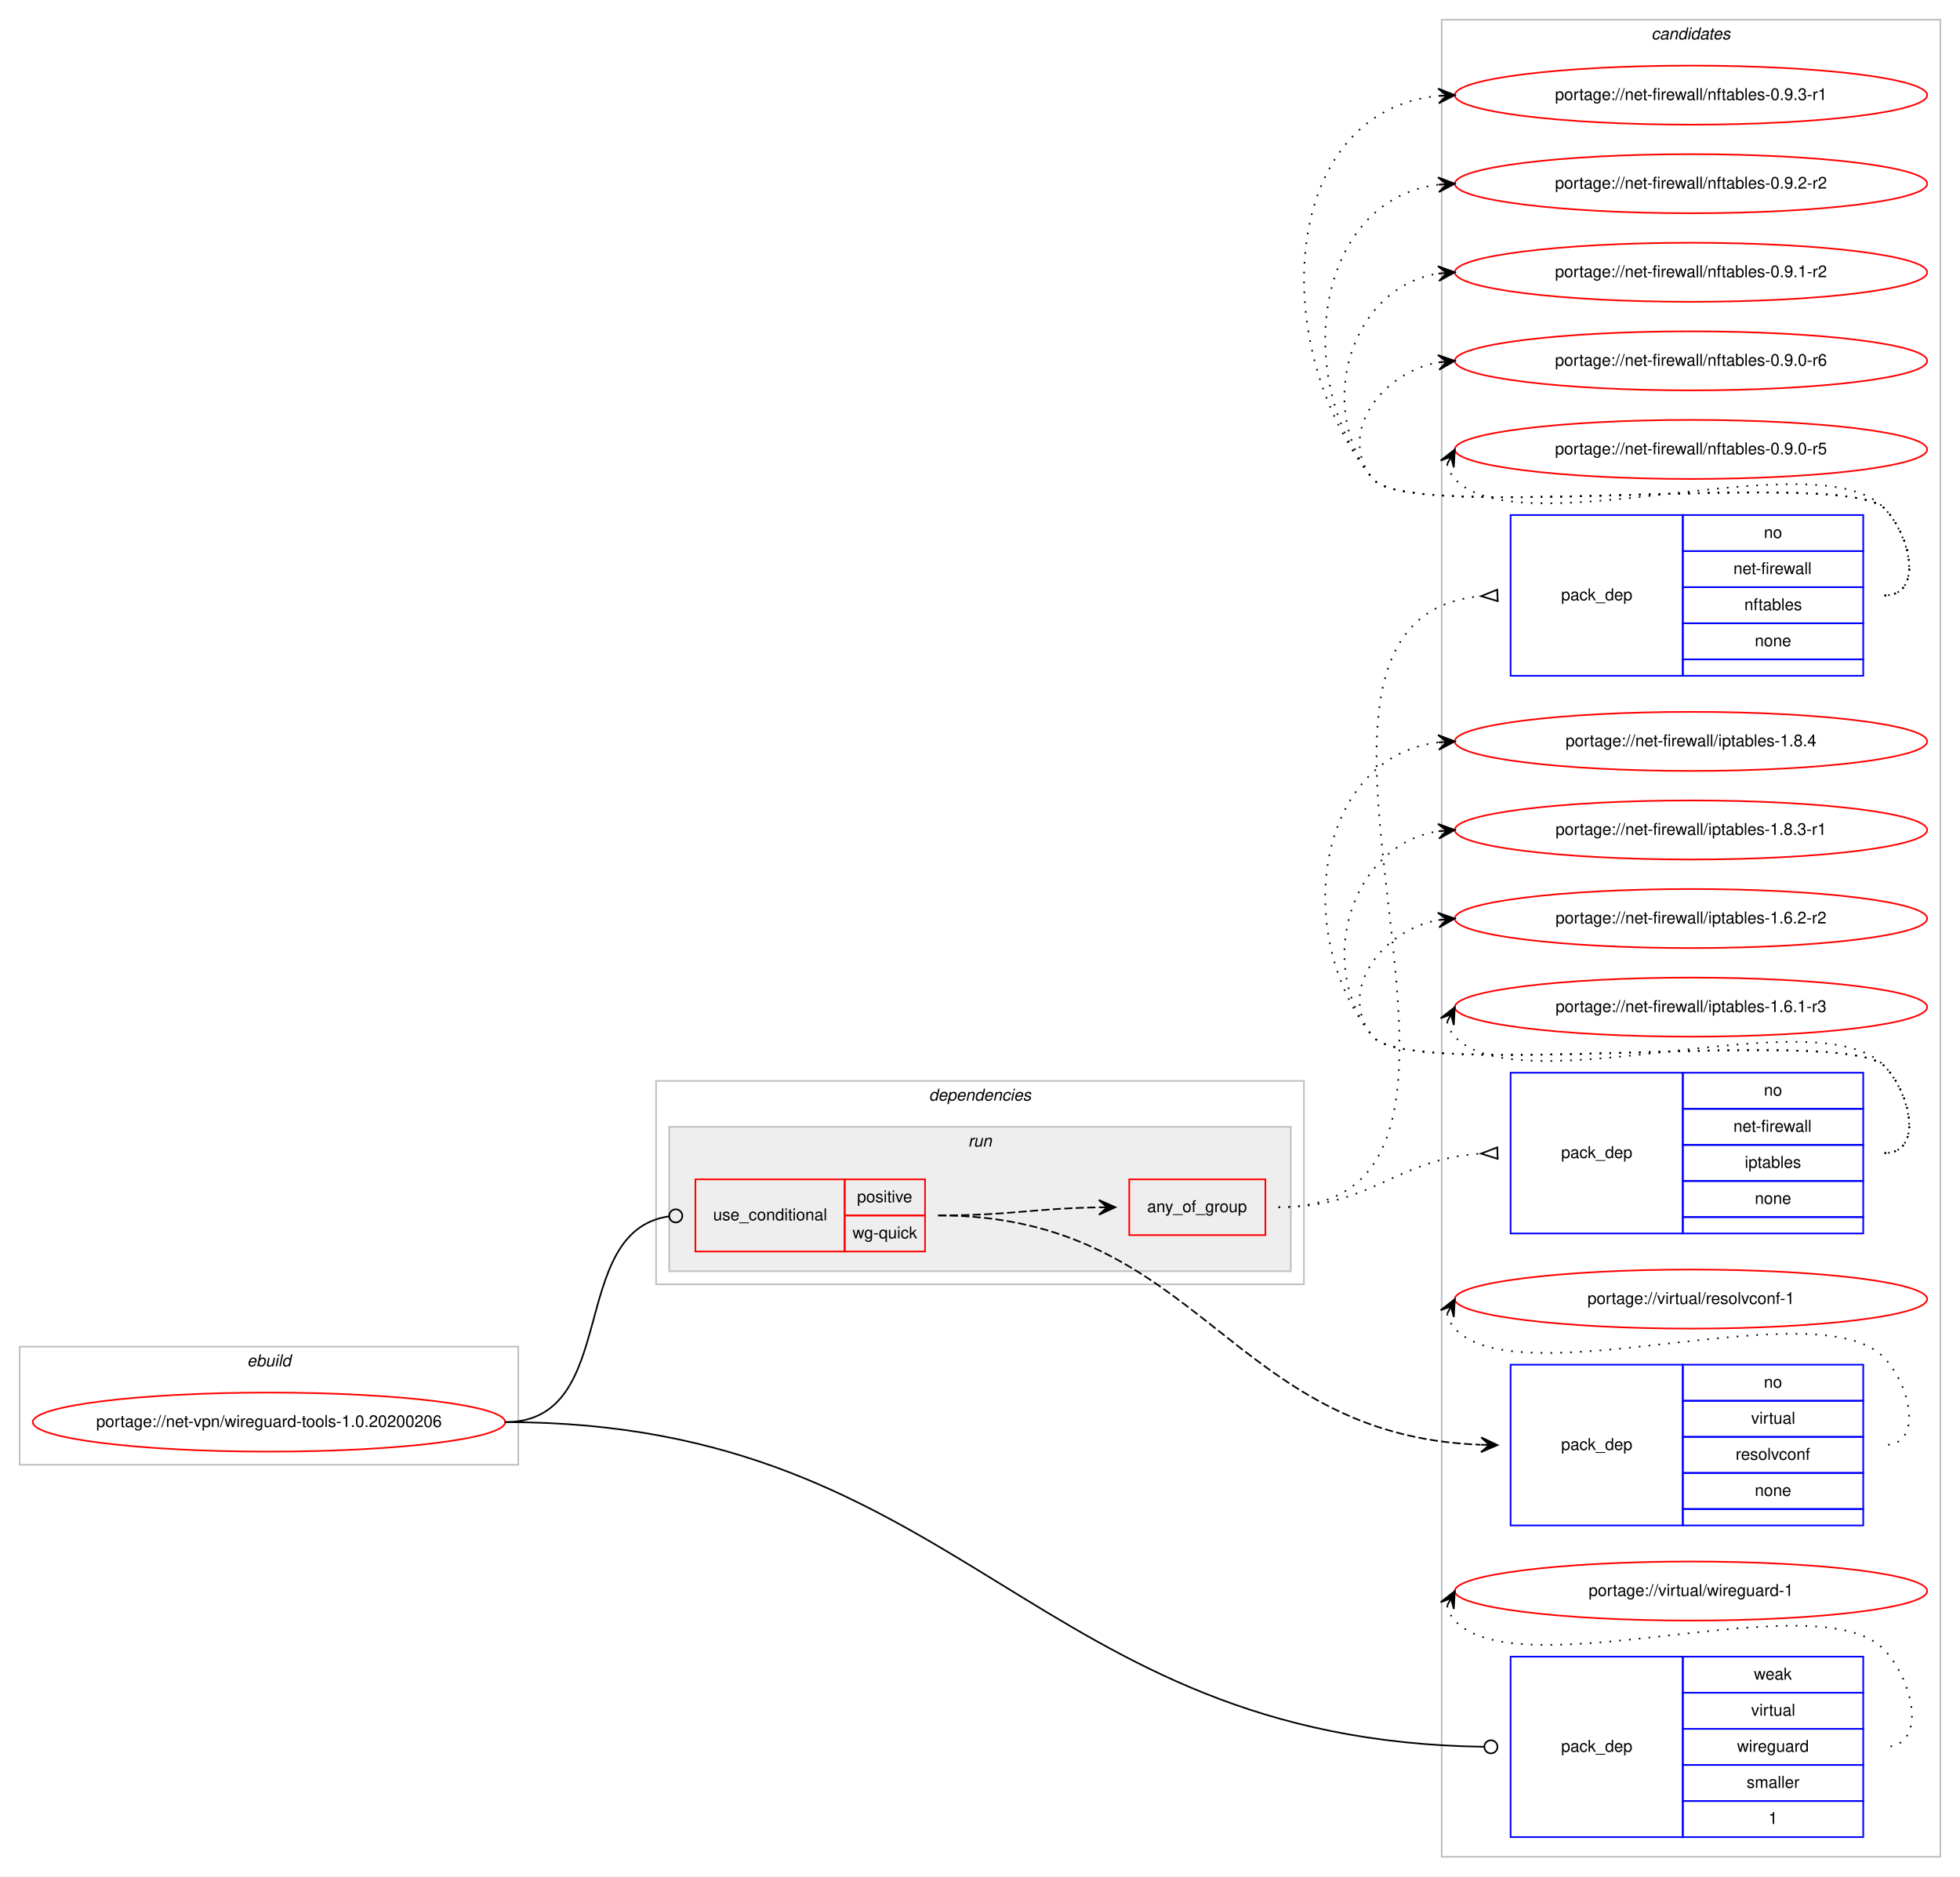
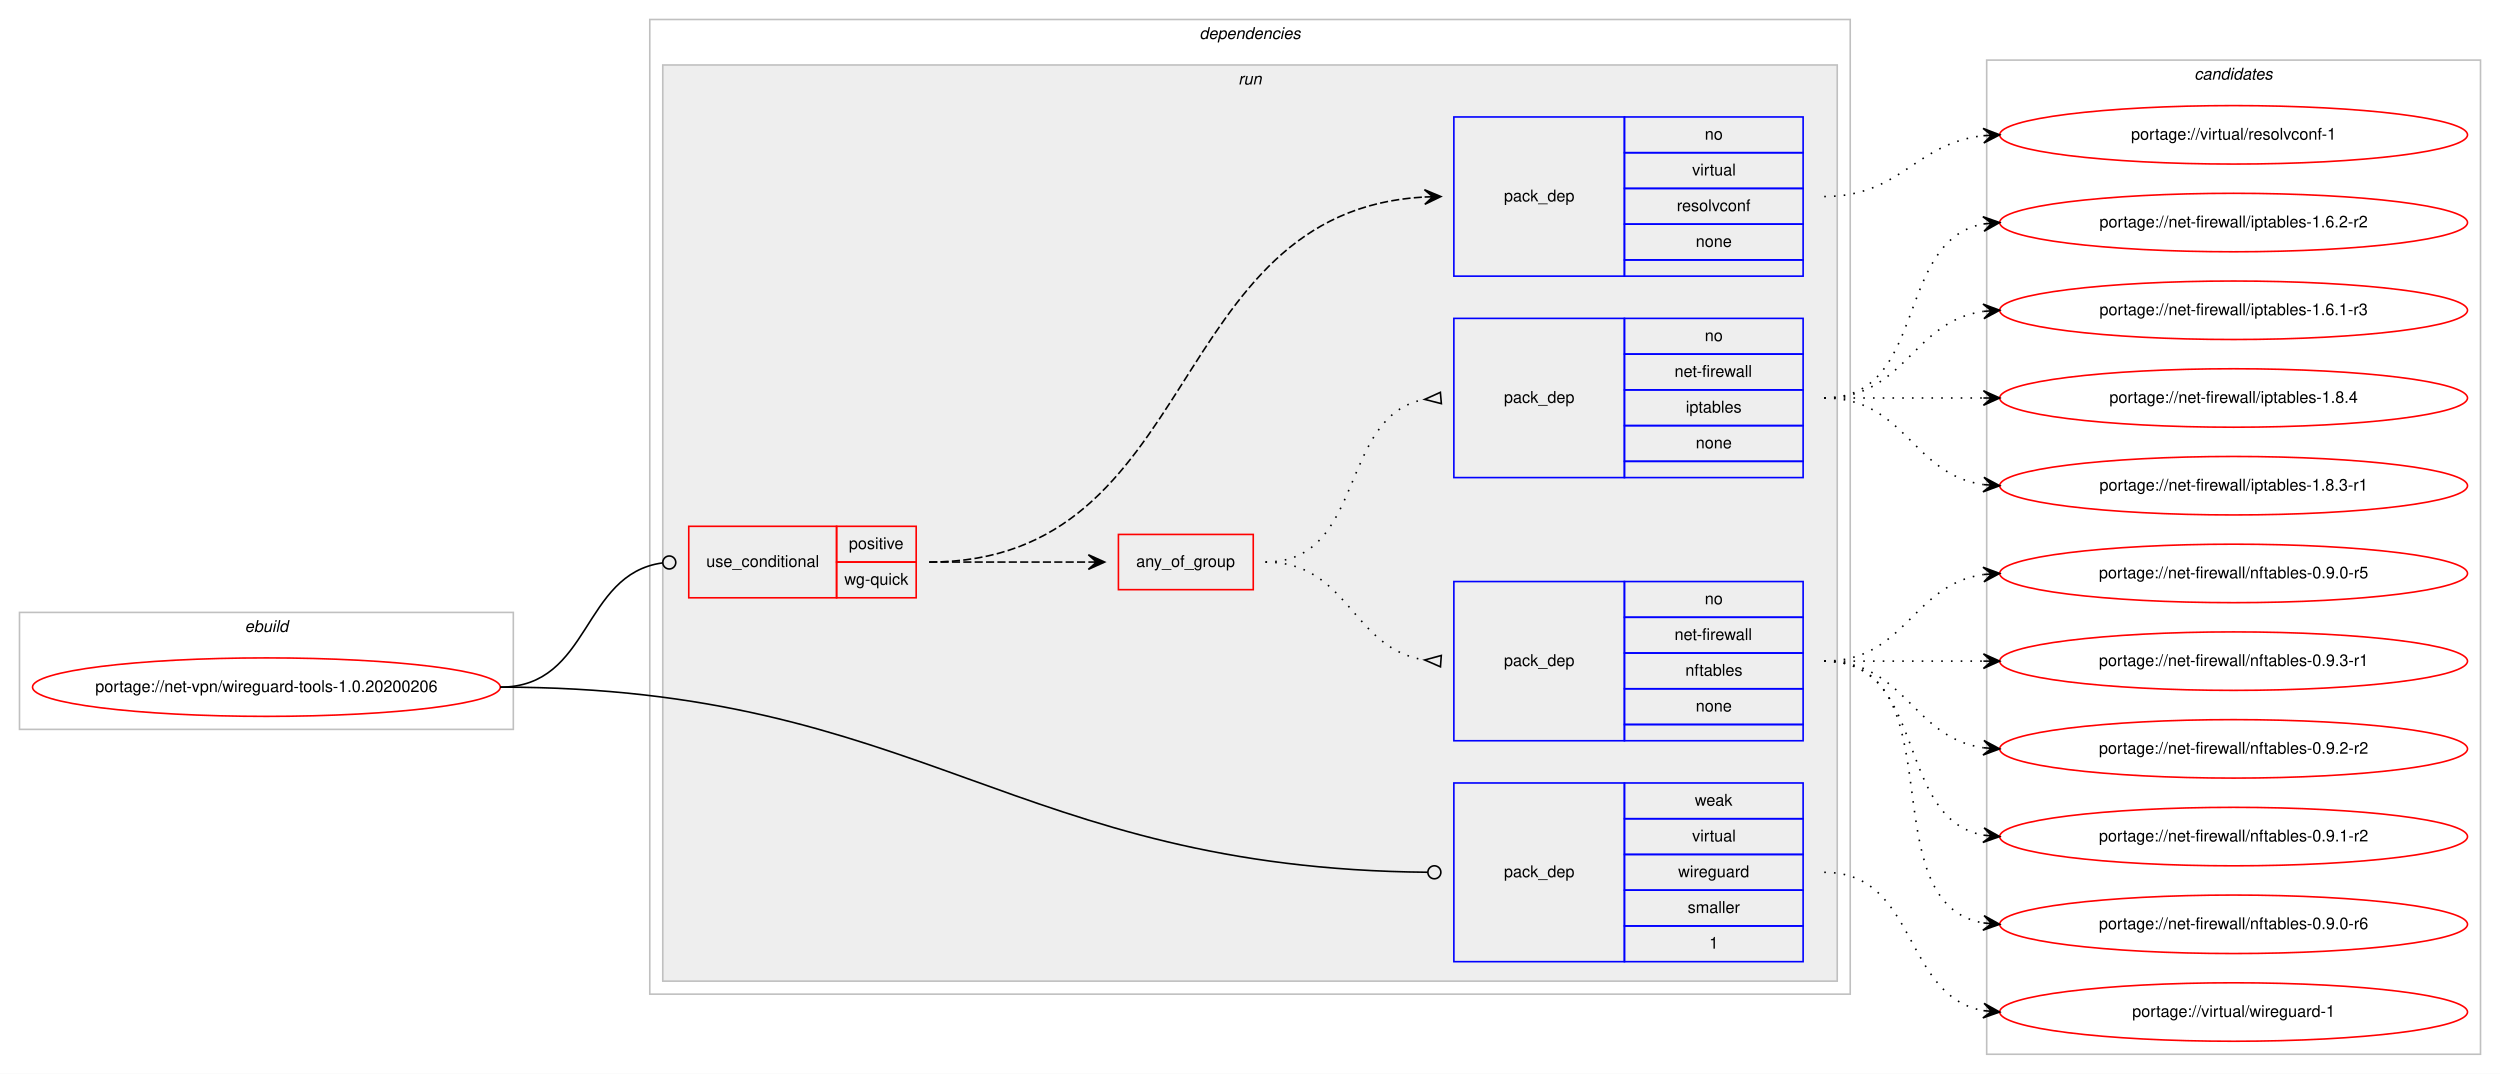
- <svg xmlns="http://www.w3.org/2000/svg" xmlns:xlink="http://www.w3.org/1999/xlink" width="1195pt" height="1144pt" viewBox="0.00 0.00 1195.00 1144.00">
-   <g id="graph0" class="graph" transform="scale(1 1) rotate(0) translate(4 1140)">
-     <polygon fill="#ffffff" stroke="transparent" points="-4,4 -4,-1140 1191,-1140 1191,4 -4,4" />
+ <svg xmlns="http://www.w3.org/2000/svg" xmlns:xlink="http://www.w3.org/1999/xlink" width="1539pt" height="661pt" viewBox="0.00 0.00 1539.00 661.00">
+   <g id="graph0" class="graph" transform="scale(1 1) rotate(0) translate(4 657)">
+     <polygon fill="#ffffff" stroke="transparent" points="-4,4 -4,-657 1535,-657 1535,4 -4,4" />
+     <g id="clust1" class="cluster">
+       <polygon fill="none" stroke="#c0c0c0" points="8,-208 8,-280 312,-280 312,-208 8,-208" />
+       <text text-anchor="start" x="146.663" y="-268" font-family="Helvetica,sans-Serif" font-style="italic" font-size="10.00" fill="#000000">ebuild</text>
+     </g>
+     <g id="clust2" class="cluster">
+       <polygon fill="none" stroke="#c0c0c0" points="396,-45 396,-645 1135,-645 1135,-45 396,-45" />
+       <text text-anchor="start" x="734.375" y="-633" font-family="Helvetica,sans-Serif" font-style="italic" font-size="10.00" fill="#000000">dependencies</text>
+     </g>
+     <g id="clust5" class="cluster">
+       <polygon fill="#eeeeee" stroke="#c0c0c0" points="404,-53 404,-617 1127,-617 1127,-53 404,-53" />
+       <text text-anchor="start" x="758.277" y="-605" font-family="Helvetica,sans-Serif" font-style="italic" font-size="10.00" fill="#000000">run</text>
+     </g>
    <g id="clust12" class="cluster">
-       <polygon fill="none" stroke="#c0c0c0" points="875,-8 875,-1128 1179,-1128 1179,-8 875,-8" />
-       <text text-anchor="start" x="1002.824" y="-1116" font-family="Helvetica,sans-Serif" font-style="italic" font-size="10.00" fill="#000000">candidates</text>
-     </g>
-     <g id="clust1" class="cluster">
-       <polygon fill="none" stroke="#c0c0c0" points="8,-247 8,-319 312,-319 312,-247 8,-247" />
-       <text text-anchor="start" x="146.663" y="-307" font-family="Helvetica,sans-Serif" font-style="italic" font-size="10.00" fill="#000000">ebuild</text>
-     </g>
-     <g id="clust2" class="cluster">
-       <polygon fill="none" stroke="#c0c0c0" points="396,-357 396,-481 791,-481 791,-357 396,-357" />
-       <text text-anchor="start" x="562.375" y="-469" font-family="Helvetica,sans-Serif" font-style="italic" font-size="10.00" fill="#000000">dependencies</text>
-     </g>
-     <g id="clust5" class="cluster">
-       <polygon fill="#eeeeee" stroke="#c0c0c0" points="404,-365 404,-453 783,-453 783,-365 404,-365" />
-       <text text-anchor="start" x="586.277" y="-441" font-family="Helvetica,sans-Serif" font-style="italic" font-size="10.00" fill="#000000">run</text>
+       <polygon fill="none" stroke="#c0c0c0" points="1219,-8 1219,-620 1523,-620 1523,-8 1219,-8" />
+       <text text-anchor="start" x="1346.824" y="-608" font-family="Helvetica,sans-Serif" font-style="italic" font-size="10.00" fill="#000000">candidates</text>
    </g>
    <g id="node1" class="node">
      <g id="a_node1">
        <a xlink:href="../net-vpn/wireguard-tools-1.0.20200206.svg" xlink:title="portage://net-vpn/wireguard-tools-1.0.20200206">
-           <ellipse fill="none" stroke="#ff0000" cx="160" cy="-273" rx="144" ry="18" />
-           <text text-anchor="middle" x="160" y="-270" font-family="Helvetica,sans-Serif" font-size="10.00" fill="#000000">portage://net-vpn/wireguard-tools-1.0.20200206</text>
+           <ellipse fill="none" stroke="#ff0000" cx="160" cy="-234" rx="144" ry="18" />
+           <text text-anchor="middle" x="160" y="-231" font-family="Helvetica,sans-Serif" font-size="10.00" fill="#000000">portage://net-vpn/wireguard-tools-1.0.20200206</text>
        </a>
      </g>
    </g>
    <g id="node2" class="node">
-       <polygon fill="none" stroke="#ff0000" points="420,-377 420,-421 511,-421 511,-377 420,-377" />
-       <text text-anchor="start" x="430.767" y="-396" font-family="Helvetica,sans-Serif" font-size="10.00" fill="#000000">use_conditional</text>
-       <polygon fill="none" stroke="#ff0000" points="511,-399 511,-421 560,-421 560,-399 511,-399" />
-       <text text-anchor="start" x="518.553" y="-407" font-family="Helvetica,sans-Serif" font-size="10.00" fill="#000000">positive</text>
-       <polygon fill="none" stroke="#ff0000" points="511,-377 511,-399 560,-399 560,-377 511,-377" />
-       <text text-anchor="start" x="515.778" y="-385" font-family="Helvetica,sans-Serif" font-size="10.00" fill="#000000">wg-quick</text>
+       <polygon fill="none" stroke="#ff0000" points="420,-289 420,-333 511,-333 511,-289 420,-289" />
+       <text text-anchor="start" x="430.767" y="-308" font-family="Helvetica,sans-Serif" font-size="10.00" fill="#000000">use_conditional</text>
+       <polygon fill="none" stroke="#ff0000" points="511,-311 511,-333 560,-333 560,-311 511,-311" />
+       <text text-anchor="start" x="518.553" y="-319" font-family="Helvetica,sans-Serif" font-size="10.00" fill="#000000">positive</text>
+       <polygon fill="none" stroke="#ff0000" points="511,-289 511,-311 560,-311 560,-289 511,-289" />
+       <text text-anchor="start" x="515.778" y="-297" font-family="Helvetica,sans-Serif" font-size="10.00" fill="#000000">wg-quick</text>
    </g>
    <g id="edge5" class="edge">
-       <path fill="none" stroke="#000000" d="M304,-273C374.875,-273 341.158,-389.349 403.862,-398.438" />
-       <ellipse fill="none" stroke="#000000" cx="408.01" cy="-398.724" rx="4" ry="4" />
+       <path fill="none" stroke="#000000" d="M304,-234C360.072,-234 353.852,-303.664 403.841,-310.467" />
+       <ellipse fill="none" stroke="#000000" cx="408.009" cy="-310.739" rx="4" ry="4" />
    </g>
    <g id="node7" class="node">
-       <polygon fill="none" stroke="#0000ff" points="917,-20 917,-130 1022,-130 1022,-20 917,-20" />
-       <text text-anchor="start" x="947.823" y="-72" font-family="Helvetica,sans-Serif" font-size="10.00" fill="#000000">pack_dep</text>
-       <polygon fill="none" stroke="#0000ff" points="1022,-108 1022,-130 1132,-130 1132,-108 1022,-108" />
-       <text text-anchor="start" x="1065.332" y="-116" font-family="Helvetica,sans-Serif" font-size="10.00" fill="#000000">weak</text>
-       <polygon fill="none" stroke="#0000ff" points="1022,-86 1022,-108 1132,-108 1132,-86 1022,-86" />
-       <text text-anchor="start" x="1063.668" y="-94" font-family="Helvetica,sans-Serif" font-size="10.00" fill="#000000">virtual</text>
-       <polygon fill="none" stroke="#0000ff" points="1022,-64 1022,-86 1132,-86 1132,-64 1022,-64" />
-       <text text-anchor="start" x="1055.054" y="-72" font-family="Helvetica,sans-Serif" font-size="10.00" fill="#000000">wireguard</text>
-       <polygon fill="none" stroke="#0000ff" points="1022,-42 1022,-64 1132,-64 1132,-42 1022,-42" />
-       <text text-anchor="start" x="1060.893" y="-50" font-family="Helvetica,sans-Serif" font-size="10.00" fill="#000000">smaller</text>
-       <polygon fill="none" stroke="#0000ff" points="1022,-20 1022,-42 1132,-42 1132,-20 1022,-20" />
-       <text text-anchor="start" x="1074.22" y="-28" font-family="Helvetica,sans-Serif" font-size="10.00" fill="#000000">1</text>
+       <polygon fill="none" stroke="#0000ff" points="891,-65 891,-175 996,-175 996,-65 891,-65" />
+       <text text-anchor="start" x="921.823" y="-117" font-family="Helvetica,sans-Serif" font-size="10.00" fill="#000000">pack_dep</text>
+       <polygon fill="none" stroke="#0000ff" points="996,-153 996,-175 1106,-175 1106,-153 996,-153" />
+       <text text-anchor="start" x="1039.332" y="-161" font-family="Helvetica,sans-Serif" font-size="10.00" fill="#000000">weak</text>
+       <polygon fill="none" stroke="#0000ff" points="996,-131 996,-153 1106,-153 1106,-131 996,-131" />
+       <text text-anchor="start" x="1037.668" y="-139" font-family="Helvetica,sans-Serif" font-size="10.00" fill="#000000">virtual</text>
+       <polygon fill="none" stroke="#0000ff" points="996,-109 996,-131 1106,-131 1106,-109 996,-109" />
+       <text text-anchor="start" x="1029.054" y="-117" font-family="Helvetica,sans-Serif" font-size="10.00" fill="#000000">wireguard</text>
+       <polygon fill="none" stroke="#0000ff" points="996,-87 996,-109 1106,-109 1106,-87 996,-87" />
+       <text text-anchor="start" x="1034.893" y="-95" font-family="Helvetica,sans-Serif" font-size="10.00" fill="#000000">smaller</text>
+       <polygon fill="none" stroke="#0000ff" points="996,-65 996,-87 1106,-87 1106,-65 996,-65" />
+       <text text-anchor="start" x="1048.22" y="-73" font-family="Helvetica,sans-Serif" font-size="10.00" fill="#000000">1</text>
    </g>
    <g id="edge6" class="edge">
-       <path fill="none" stroke="#000000" d="M304,-273C584.16,-273 625.289,-78.848 900.78,-75.056" />
-       <ellipse fill="none" stroke="#000000" cx="905" cy="-75.027" rx="4" ry="4" />
+       <path fill="none" stroke="#000000" d="M304,-234C563.585,-234 619.588,-122.326 874.997,-120.036" />
+       <ellipse fill="none" stroke="#000000" cx="879" cy="-120.018" rx="4" ry="4" />
    </g>
    <g id="node3" class="node">
-       <polygon fill="none" stroke="#ff0000" points="684.5,-387 684.5,-421 767.5,-421 767.5,-387 684.5,-387" />
-       <text text-anchor="start" x="695.431" y="-401" font-family="Helvetica,sans-Serif" font-size="10.00" fill="#000000">any_of_group</text>
+       <polygon fill="none" stroke="#ff0000" points="684.5,-294 684.5,-328 767.5,-328 767.5,-294 684.5,-294" />
+       <text text-anchor="start" x="695.431" y="-308" font-family="Helvetica,sans-Serif" font-size="10.00" fill="#000000">any_of_group</text>
    </g>
    <g id="edge3" class="edge">
-       <path fill="none" stroke="#000000" stroke-dasharray="5,2" d="M568,-399C612.485,-399 625.983,-403.285 665.869,-403.921" />
-       <polygon fill="#000000" stroke="#000000" points="676,-404 665.965,-408.422 671,-403.961 666,-403.922 666,-403.922 666,-403.922 671,-403.961 666.035,-399.423 676,-404 676,-404" />
+       <path fill="none" stroke="#000000" stroke-dasharray="5,2" d="M568,-311C612.438,-311 626.02,-311 665.878,-311" />
+       <polygon fill="#000000" stroke="#000000" points="676,-311 666,-315.5 671,-311 666,-311 666,-311 666,-311 671,-311 666,-306.5 676,-311 676,-311" />
    </g>
    <g id="node6" class="node">
-       <polygon fill="none" stroke="#0000ff" points="917,-210 917,-308 1022,-308 1022,-210 917,-210" />
-       <text text-anchor="start" x="947.823" y="-256" font-family="Helvetica,sans-Serif" font-size="10.00" fill="#000000">pack_dep</text>
-       <polygon fill="none" stroke="#0000ff" points="1022,-286 1022,-308 1132,-308 1132,-286 1022,-286" />
-       <text text-anchor="start" x="1071.441" y="-294" font-family="Helvetica,sans-Serif" font-size="10.00" fill="#000000">no</text>
-       <polygon fill="none" stroke="#0000ff" points="1022,-264 1022,-286 1132,-286 1132,-264 1022,-264" />
-       <text text-anchor="start" x="1063.668" y="-272" font-family="Helvetica,sans-Serif" font-size="10.00" fill="#000000">virtual</text>
-       <polygon fill="none" stroke="#0000ff" points="1022,-242 1022,-264 1132,-264 1132,-242 1022,-242" />
-       <text text-anchor="start" x="1054.218" y="-250" font-family="Helvetica,sans-Serif" font-size="10.00" fill="#000000">resolvconf</text>
-       <polygon fill="none" stroke="#0000ff" points="1022,-220 1022,-242 1132,-242 1132,-220 1022,-220" />
-       <text text-anchor="start" x="1065.882" y="-228" font-family="Helvetica,sans-Serif" font-size="10.00" fill="#000000">none</text>
-       <polygon fill="none" stroke="#0000ff" points="1022,-210 1022,-220 1132,-220 1132,-210 1022,-210" />
+       <polygon fill="none" stroke="#0000ff" points="891,-487 891,-585 996,-585 996,-487 891,-487" />
+       <text text-anchor="start" x="921.823" y="-533" font-family="Helvetica,sans-Serif" font-size="10.00" fill="#000000">pack_dep</text>
+       <polygon fill="none" stroke="#0000ff" points="996,-563 996,-585 1106,-585 1106,-563 996,-563" />
+       <text text-anchor="start" x="1045.441" y="-571" font-family="Helvetica,sans-Serif" font-size="10.00" fill="#000000">no</text>
+       <polygon fill="none" stroke="#0000ff" points="996,-541 996,-563 1106,-563 1106,-541 996,-541" />
+       <text text-anchor="start" x="1037.668" y="-549" font-family="Helvetica,sans-Serif" font-size="10.00" fill="#000000">virtual</text>
+       <polygon fill="none" stroke="#0000ff" points="996,-519 996,-541 1106,-541 1106,-519 996,-519" />
+       <text text-anchor="start" x="1028.218" y="-527" font-family="Helvetica,sans-Serif" font-size="10.00" fill="#000000">resolvconf</text>
+       <polygon fill="none" stroke="#0000ff" points="996,-497 996,-519 1106,-519 1106,-497 996,-497" />
+       <text text-anchor="start" x="1039.882" y="-505" font-family="Helvetica,sans-Serif" font-size="10.00" fill="#000000">none</text>
+       <polygon fill="none" stroke="#0000ff" points="996,-487 996,-497 1106,-497 1106,-487 996,-487" />
    </g>
    <g id="edge4" class="edge">
-       <path fill="none" stroke="#000000" stroke-dasharray="5,2" d="M568,-399C728.312,-399 744.526,-264.951 898.646,-259.191" />
-       <polygon fill="#000000" stroke="#000000" points="909,-259 899.085,-263.684 904.001,-259.092 899.002,-259.185 899.002,-259.185 899.002,-259.185 904.001,-259.092 898.919,-254.685 909,-259 909,-259" />
+       <path fill="none" stroke="#000000" stroke-dasharray="5,2" d="M568,-311C736.518,-311 712.062,-526.866 872.665,-535.72" />
+       <polygon fill="#000000" stroke="#000000" points="883,-536 872.882,-540.227 878.002,-535.865 873.004,-535.729 873.004,-535.729 873.004,-535.729 878.002,-535.865 873.126,-531.231 883,-536 883,-536" />
    </g>
    <g id="node4" class="node">
-       <polygon fill="none" stroke="#0000ff" points="917,-728 917,-826 1022,-826 1022,-728 917,-728" />
-       <text text-anchor="start" x="947.823" y="-774" font-family="Helvetica,sans-Serif" font-size="10.00" fill="#000000">pack_dep</text>
-       <polygon fill="none" stroke="#0000ff" points="1022,-804 1022,-826 1132,-826 1132,-804 1022,-804" />
-       <text text-anchor="start" x="1071.441" y="-812" font-family="Helvetica,sans-Serif" font-size="10.00" fill="#000000">no</text>
-       <polygon fill="none" stroke="#0000ff" points="1022,-782 1022,-804 1132,-804 1132,-782 1022,-782" />
-       <text text-anchor="start" x="1052.836" y="-790" font-family="Helvetica,sans-Serif" font-size="10.00" fill="#000000">net-firewall</text>
-       <polygon fill="none" stroke="#0000ff" points="1022,-760 1022,-782 1132,-782 1132,-760 1022,-760" />
-       <text text-anchor="start" x="1059.494" y="-768" font-family="Helvetica,sans-Serif" font-size="10.00" fill="#000000">nftables</text>
-       <polygon fill="none" stroke="#0000ff" points="1022,-738 1022,-760 1132,-760 1132,-738 1022,-738" />
-       <text text-anchor="start" x="1065.882" y="-746" font-family="Helvetica,sans-Serif" font-size="10.00" fill="#000000">none</text>
-       <polygon fill="none" stroke="#0000ff" points="1022,-728 1022,-738 1132,-738 1132,-728 1022,-728" />
+       <polygon fill="none" stroke="#0000ff" points="891,-201 891,-299 996,-299 996,-201 891,-201" />
+       <text text-anchor="start" x="921.823" y="-247" font-family="Helvetica,sans-Serif" font-size="10.00" fill="#000000">pack_dep</text>
+       <polygon fill="none" stroke="#0000ff" points="996,-277 996,-299 1106,-299 1106,-277 996,-277" />
+       <text text-anchor="start" x="1045.441" y="-285" font-family="Helvetica,sans-Serif" font-size="10.00" fill="#000000">no</text>
+       <polygon fill="none" stroke="#0000ff" points="996,-255 996,-277 1106,-277 1106,-255 996,-255" />
+       <text text-anchor="start" x="1026.836" y="-263" font-family="Helvetica,sans-Serif" font-size="10.00" fill="#000000">net-firewall</text>
+       <polygon fill="none" stroke="#0000ff" points="996,-233 996,-255 1106,-255 1106,-233 996,-233" />
+       <text text-anchor="start" x="1033.494" y="-241" font-family="Helvetica,sans-Serif" font-size="10.00" fill="#000000">nftables</text>
+       <polygon fill="none" stroke="#0000ff" points="996,-211 996,-233 1106,-233 1106,-211 996,-211" />
+       <text text-anchor="start" x="1039.882" y="-219" font-family="Helvetica,sans-Serif" font-size="10.00" fill="#000000">none</text>
+       <polygon fill="none" stroke="#0000ff" points="996,-201 996,-211 1106,-211 1106,-201 996,-201" />
    </g>
    <g id="edge1" class="edge">
-       <path fill="none" stroke="#000000" stroke-dasharray="1,5" d="M775.5,-404C947.965,-404 741.726,-761.858 898.658,-776.536" />
-       <polygon fill="none" stroke="#000000" points="908.843,-780.496 899.01,-776.552 909.157,-773.504 908.843,-780.496" />
+       <path fill="none" stroke="#000000" stroke-dasharray="1,5" d="M775,-311C826.574,-311 827.925,-257.61 873.025,-250.728" />
+       <polygon fill="none" stroke="#000000" points="883.255,-253.491 873.027,-250.727 882.745,-246.509 883.255,-253.491" />
    </g>
    <g id="node5" class="node">
-       <polygon fill="none" stroke="#0000ff" points="917,-388 917,-486 1022,-486 1022,-388 917,-388" />
-       <text text-anchor="start" x="947.823" y="-434" font-family="Helvetica,sans-Serif" font-size="10.00" fill="#000000">pack_dep</text>
-       <polygon fill="none" stroke="#0000ff" points="1022,-464 1022,-486 1132,-486 1132,-464 1022,-464" />
-       <text text-anchor="start" x="1071.441" y="-472" font-family="Helvetica,sans-Serif" font-size="10.00" fill="#000000">no</text>
-       <polygon fill="none" stroke="#0000ff" points="1022,-442 1022,-464 1132,-464 1132,-442 1022,-442" />
-       <text text-anchor="start" x="1052.836" y="-450" font-family="Helvetica,sans-Serif" font-size="10.00" fill="#000000">net-firewall</text>
-       <polygon fill="none" stroke="#0000ff" points="1022,-420 1022,-442 1132,-442 1132,-420 1022,-420" />
-       <text text-anchor="start" x="1059.774" y="-428" font-family="Helvetica,sans-Serif" font-size="10.00" fill="#000000">iptables</text>
-       <polygon fill="none" stroke="#0000ff" points="1022,-398 1022,-420 1132,-420 1132,-398 1022,-398" />
-       <text text-anchor="start" x="1065.882" y="-406" font-family="Helvetica,sans-Serif" font-size="10.00" fill="#000000">none</text>
-       <polygon fill="none" stroke="#0000ff" points="1022,-388 1022,-398 1132,-398 1132,-388 1022,-388" />
+       <polygon fill="none" stroke="#0000ff" points="891,-363 891,-461 996,-461 996,-363 891,-363" />
+       <text text-anchor="start" x="921.823" y="-409" font-family="Helvetica,sans-Serif" font-size="10.00" fill="#000000">pack_dep</text>
+       <polygon fill="none" stroke="#0000ff" points="996,-439 996,-461 1106,-461 1106,-439 996,-439" />
+       <text text-anchor="start" x="1045.441" y="-447" font-family="Helvetica,sans-Serif" font-size="10.00" fill="#000000">no</text>
+       <polygon fill="none" stroke="#0000ff" points="996,-417 996,-439 1106,-439 1106,-417 996,-417" />
+       <text text-anchor="start" x="1026.836" y="-425" font-family="Helvetica,sans-Serif" font-size="10.00" fill="#000000">net-firewall</text>
+       <polygon fill="none" stroke="#0000ff" points="996,-395 996,-417 1106,-417 1106,-395 996,-395" />
+       <text text-anchor="start" x="1033.774" y="-403" font-family="Helvetica,sans-Serif" font-size="10.00" fill="#000000">iptables</text>
+       <polygon fill="none" stroke="#0000ff" points="996,-373 996,-395 1106,-395 1106,-373 996,-373" />
+       <text text-anchor="start" x="1039.882" y="-381" font-family="Helvetica,sans-Serif" font-size="10.00" fill="#000000">none</text>
+       <polygon fill="none" stroke="#0000ff" points="996,-363 996,-373 1106,-373 1106,-363 996,-363" />
    </g>
    <g id="edge2" class="edge">
-       <path fill="none" stroke="#000000" stroke-dasharray="1,5" d="M775.5,-404C833.038,-404 846.39,-433.246 898.75,-436.673" />
-       <polygon fill="none" stroke="#000000" points="908.889,-440.498 899.005,-436.681 909.111,-433.502 908.889,-440.498" />
+       <path fill="none" stroke="#000000" stroke-dasharray="1,5" d="M775,-311C837.125,-311 819.578,-401.255 872.989,-411.127" />
+       <polygon fill="none" stroke="#000000" points="882.696,-415.487 873.038,-411.131 883.304,-408.513 882.696,-415.487" />
    </g>
    <g id="node8" class="node">
      <g id="a_node8">
        <a xlink:href="../net-firewall/nftables-0.9.3-r1.svg" xlink:title="portage://net-firewall/nftables-0.9.3-r1">
-           <ellipse fill="none" stroke="#ff0000" cx="1027" cy="-1082" rx="144" ry="18" />
-           <text text-anchor="middle" x="1027" y="-1079" font-family="Helvetica,sans-Serif" font-size="10.00" fill="#000000">portage://net-firewall/nftables-0.9.3-r1</text>
+           <ellipse fill="none" stroke="#ff0000" cx="1371" cy="-250" rx="144" ry="18" />
+           <text text-anchor="middle" x="1371" y="-247" font-family="Helvetica,sans-Serif" font-size="10.00" fill="#000000">portage://net-firewall/nftables-0.9.3-r1</text>
        </a>
      </g>
    </g>
    <g id="edge7" class="edge">
-       <path fill="none" stroke="#000000" stroke-dasharray="1,5" d="M1145,-777C1168.556,-777 1161.377,-813.068 1145,-830 1120.859,-854.959 854.83,-820.996 833,-848 768.361,-927.957 776.04,-1072.029 872.723,-1081.508" />
-       <polygon fill="#000000" stroke="#000000" points="883,-1082 872.796,-1086.016 878.006,-1081.761 873.011,-1081.521 873.011,-1081.521 873.011,-1081.521 878.006,-1081.761 873.227,-1077.026 883,-1082 883,-1082" />
+       <path fill="none" stroke="#000000" stroke-dasharray="1,5" d="M1119,-250C1163.438,-250 1177.02,-250 1216.878,-250" />
+       <polygon fill="#000000" stroke="#000000" points="1227,-250 1217,-254.5 1222,-250 1217,-250 1217,-250 1217,-250 1222,-250 1217,-245.5 1227,-250 1227,-250" />
    </g>
    <g id="node9" class="node">
      <g id="a_node9">
        <a xlink:href="../net-firewall/nftables-0.9.2-r2.svg" xlink:title="portage://net-firewall/nftables-0.9.2-r2">
-           <ellipse fill="none" stroke="#ff0000" cx="1027" cy="-1028" rx="144" ry="18" />
-           <text text-anchor="middle" x="1027" y="-1025" font-family="Helvetica,sans-Serif" font-size="10.00" fill="#000000">portage://net-firewall/nftables-0.9.2-r2</text>
+           <ellipse fill="none" stroke="#ff0000" cx="1371" cy="-196" rx="144" ry="18" />
+           <text text-anchor="middle" x="1371" y="-193" font-family="Helvetica,sans-Serif" font-size="10.00" fill="#000000">portage://net-firewall/nftables-0.9.2-r2</text>
        </a>
      </g>
    </g>
    <g id="edge8" class="edge">
-       <path fill="none" stroke="#000000" stroke-dasharray="1,5" d="M1145,-777C1168.556,-777 1161.377,-813.068 1145,-830 1120.859,-854.959 854.83,-820.996 833,-848 783.044,-909.794 798.455,-1018.174 872.651,-1027.374" />
-       <polygon fill="#000000" stroke="#000000" points="883,-1028 872.746,-1031.888 878.009,-1027.698 873.018,-1027.396 873.018,-1027.396 873.018,-1027.396 878.009,-1027.698 873.29,-1022.904 883,-1028 883,-1028" />
+       <path fill="none" stroke="#000000" stroke-dasharray="1,5" d="M1119,-250C1169.102,-250 1173.012,-202.934 1216.979,-196.683" />
+       <polygon fill="#000000" stroke="#000000" points="1227,-196 1217.329,-201.169 1222.012,-196.34 1217.023,-196.68 1217.023,-196.68 1217.023,-196.68 1222.012,-196.34 1216.717,-192.19 1227,-196 1227,-196" />
    </g>
    <g id="node10" class="node">
      <g id="a_node10">
        <a xlink:href="../net-firewall/nftables-0.9.1-r2.svg" xlink:title="portage://net-firewall/nftables-0.9.1-r2">
-           <ellipse fill="none" stroke="#ff0000" cx="1027" cy="-974" rx="144" ry="18" />
-           <text text-anchor="middle" x="1027" y="-971" font-family="Helvetica,sans-Serif" font-size="10.00" fill="#000000">portage://net-firewall/nftables-0.9.1-r2</text>
+           <ellipse fill="none" stroke="#ff0000" cx="1371" cy="-142" rx="144" ry="18" />
+           <text text-anchor="middle" x="1371" y="-139" font-family="Helvetica,sans-Serif" font-size="10.00" fill="#000000">portage://net-firewall/nftables-0.9.1-r2</text>
        </a>
      </g>
    </g>
    <g id="edge9" class="edge">
-       <path fill="none" stroke="#000000" stroke-dasharray="1,5" d="M1145,-777C1168.556,-777 1161.377,-813.068 1145,-830 1120.859,-854.959 854.83,-820.996 833,-848 797.343,-892.108 819.739,-964.836 872.752,-973.207" />
-       <polygon fill="#000000" stroke="#000000" points="883,-974 872.683,-977.715 878.015,-973.614 873.03,-973.229 873.03,-973.229 873.03,-973.229 878.015,-973.614 873.377,-968.742 883,-974 883,-974" />
+       <path fill="none" stroke="#000000" stroke-dasharray="1,5" d="M1119,-250C1183.303,-250 1161.78,-153.09 1217.031,-142.869" />
+       <polygon fill="#000000" stroke="#000000" points="1227,-142 1217.429,-147.352 1222.019,-142.434 1217.038,-142.869 1217.038,-142.869 1217.038,-142.869 1222.019,-142.434 1216.647,-138.386 1227,-142 1227,-142" />
    </g>
    <g id="node11" class="node">
      <g id="a_node11">
        <a xlink:href="../net-firewall/nftables-0.9.0-r6.svg" xlink:title="portage://net-firewall/nftables-0.9.0-r6">
-           <ellipse fill="none" stroke="#ff0000" cx="1027" cy="-920" rx="144" ry="18" />
-           <text text-anchor="middle" x="1027" y="-917" font-family="Helvetica,sans-Serif" font-size="10.00" fill="#000000">portage://net-firewall/nftables-0.9.0-r6</text>
+           <ellipse fill="none" stroke="#ff0000" cx="1371" cy="-88" rx="144" ry="18" />
+           <text text-anchor="middle" x="1371" y="-85" font-family="Helvetica,sans-Serif" font-size="10.00" fill="#000000">portage://net-firewall/nftables-0.9.0-r6</text>
        </a>
      </g>
    </g>
    <g id="edge10" class="edge">
-       <path fill="none" stroke="#000000" stroke-dasharray="1,5" d="M1145,-777C1168.556,-777 1161.377,-813.068 1145,-830 1120.859,-854.959 854.83,-820.996 833,-848 810.708,-875.575 838.14,-912.599 872.623,-919.029" />
-       <polygon fill="#000000" stroke="#000000" points="883,-920 872.624,-923.548 878.022,-919.534 873.043,-919.068 873.043,-919.068 873.043,-919.068 878.022,-919.534 873.463,-914.587 883,-920 883,-920" />
+       <path fill="none" stroke="#000000" stroke-dasharray="1,5" d="M1119,-250C1201.815,-250 1145.778,-101.623 1216.661,-88.872" />
+       <polygon fill="#000000" stroke="#000000" points="1227,-88 1217.413,-93.324 1222.018,-88.42 1217.035,-88.84 1217.035,-88.84 1217.035,-88.84 1222.018,-88.42 1216.657,-84.356 1227,-88 1227,-88" />
    </g>
    <g id="node12" class="node">
      <g id="a_node12">
        <a xlink:href="../net-firewall/nftables-0.9.0-r5.svg" xlink:title="portage://net-firewall/nftables-0.9.0-r5">
-           <ellipse fill="none" stroke="#ff0000" cx="1027" cy="-866" rx="144" ry="18" />
-           <text text-anchor="middle" x="1027" y="-863" font-family="Helvetica,sans-Serif" font-size="10.00" fill="#000000">portage://net-firewall/nftables-0.9.0-r5</text>
+           <ellipse fill="none" stroke="#ff0000" cx="1371" cy="-304" rx="144" ry="18" />
+           <text text-anchor="middle" x="1371" y="-301" font-family="Helvetica,sans-Serif" font-size="10.00" fill="#000000">portage://net-firewall/nftables-0.9.0-r5</text>
        </a>
      </g>
    </g>
    <g id="edge11" class="edge">
-       <path fill="none" stroke="#000000" stroke-dasharray="1,5" d="M878.303,-857.011C879.046,-853.792 880.782,-850.375 883,-848 922.827,-805.343 1105.173,-872.657 1145,-830 1161.075,-812.782 1168.556,-777 1145,-777" />
-       <polygon fill="#000000" stroke="#000000" points="883,-866 874.38,-859.221 880.684,-861.569 878.368,-857.137 878.368,-857.137 878.368,-857.137 880.684,-861.569 882.357,-855.053 883,-866 883,-866" />
+       <path fill="none" stroke="#000000" stroke-dasharray="1,5" d="M1119,-250C1169.102,-250 1173.012,-297.066 1216.979,-303.317" />
+       <polygon fill="#000000" stroke="#000000" points="1227,-304 1216.717,-307.81 1222.012,-303.66 1217.023,-303.32 1217.023,-303.32 1217.023,-303.32 1222.012,-303.66 1217.329,-298.831 1227,-304 1227,-304" />
    </g>
    <g id="node13" class="node">
      <g id="a_node13">
        <a xlink:href="../net-firewall/iptables-1.8.4.svg" xlink:title="portage://net-firewall/iptables-1.8.4">
-           <ellipse fill="none" stroke="#ff0000" cx="1027" cy="-688" rx="144" ry="18" />
-           <text text-anchor="middle" x="1027" y="-685" font-family="Helvetica,sans-Serif" font-size="10.00" fill="#000000">portage://net-firewall/iptables-1.8.4</text>
+           <ellipse fill="none" stroke="#ff0000" cx="1371" cy="-412" rx="144" ry="18" />
+           <text text-anchor="middle" x="1371" y="-409" font-family="Helvetica,sans-Serif" font-size="10.00" fill="#000000">portage://net-firewall/iptables-1.8.4</text>
        </a>
      </g>
    </g>
    <g id="edge12" class="edge">
-       <path fill="none" stroke="#000000" stroke-dasharray="1,5" d="M1145,-437C1168.556,-437 1161.377,-473.068 1145,-490 1120.859,-514.959 854.83,-480.996 833,-508 783.044,-569.794 798.455,-678.174 872.651,-687.374" />
-       <polygon fill="#000000" stroke="#000000" points="883,-688 872.746,-691.888 878.009,-687.698 873.018,-687.396 873.018,-687.396 873.018,-687.396 878.009,-687.698 873.29,-682.904 883,-688 883,-688" />
+       <path fill="none" stroke="#000000" stroke-dasharray="1,5" d="M1119,-412C1163.438,-412 1177.02,-412 1216.878,-412" />
+       <polygon fill="#000000" stroke="#000000" points="1227,-412 1217,-416.5 1222,-412 1217,-412 1217,-412 1217,-412 1222,-412 1217,-407.5 1227,-412 1227,-412" />
    </g>
    <g id="node14" class="node">
      <g id="a_node14">
        <a xlink:href="../net-firewall/iptables-1.8.3-r1.svg" xlink:title="portage://net-firewall/iptables-1.8.3-r1">
-           <ellipse fill="none" stroke="#ff0000" cx="1027" cy="-634" rx="144" ry="18" />
-           <text text-anchor="middle" x="1027" y="-631" font-family="Helvetica,sans-Serif" font-size="10.00" fill="#000000">portage://net-firewall/iptables-1.8.3-r1</text>
+           <ellipse fill="none" stroke="#ff0000" cx="1371" cy="-358" rx="144" ry="18" />
+           <text text-anchor="middle" x="1371" y="-355" font-family="Helvetica,sans-Serif" font-size="10.00" fill="#000000">portage://net-firewall/iptables-1.8.3-r1</text>
        </a>
      </g>
    </g>
    <g id="edge13" class="edge">
-       <path fill="none" stroke="#000000" stroke-dasharray="1,5" d="M1145,-437C1168.556,-437 1161.377,-473.068 1145,-490 1120.859,-514.959 854.83,-480.996 833,-508 797.343,-552.108 819.739,-624.836 872.752,-633.207" />
-       <polygon fill="#000000" stroke="#000000" points="883,-634 872.683,-637.715 878.015,-633.614 873.03,-633.229 873.03,-633.229 873.03,-633.229 878.015,-633.614 873.377,-628.742 883,-634 883,-634" />
+       <path fill="none" stroke="#000000" stroke-dasharray="1,5" d="M1119,-412C1169.102,-412 1173.012,-364.934 1216.979,-358.683" />
+       <polygon fill="#000000" stroke="#000000" points="1227,-358 1217.329,-363.169 1222.012,-358.34 1217.023,-358.68 1217.023,-358.68 1217.023,-358.68 1222.012,-358.34 1216.717,-354.19 1227,-358 1227,-358" />
    </g>
    <g id="node15" class="node">
      <g id="a_node15">
        <a xlink:href="../net-firewall/iptables-1.6.2-r2.svg" xlink:title="portage://net-firewall/iptables-1.6.2-r2">
-           <ellipse fill="none" stroke="#ff0000" cx="1027" cy="-580" rx="144" ry="18" />
-           <text text-anchor="middle" x="1027" y="-577" font-family="Helvetica,sans-Serif" font-size="10.00" fill="#000000">portage://net-firewall/iptables-1.6.2-r2</text>
+           <ellipse fill="none" stroke="#ff0000" cx="1371" cy="-520" rx="144" ry="18" />
+           <text text-anchor="middle" x="1371" y="-517" font-family="Helvetica,sans-Serif" font-size="10.00" fill="#000000">portage://net-firewall/iptables-1.6.2-r2</text>
        </a>
      </g>
    </g>
    <g id="edge14" class="edge">
-       <path fill="none" stroke="#000000" stroke-dasharray="1,5" d="M1145,-437C1168.556,-437 1161.377,-473.068 1145,-490 1120.859,-514.959 854.83,-480.996 833,-508 810.708,-535.575 838.14,-572.599 872.623,-579.029" />
-       <polygon fill="#000000" stroke="#000000" points="883,-580 872.624,-583.548 878.022,-579.534 873.043,-579.068 873.043,-579.068 873.043,-579.068 878.022,-579.534 873.463,-574.587 883,-580 883,-580" />
+       <path fill="none" stroke="#000000" stroke-dasharray="1,5" d="M1119,-412C1183.303,-412 1161.78,-508.91 1217.031,-519.131" />
+       <polygon fill="#000000" stroke="#000000" points="1227,-520 1216.647,-523.614 1222.019,-519.566 1217.038,-519.131 1217.038,-519.131 1217.038,-519.131 1222.019,-519.566 1217.429,-514.648 1227,-520 1227,-520" />
    </g>
    <g id="node16" class="node">
      <g id="a_node16">
        <a xlink:href="../net-firewall/iptables-1.6.1-r3.svg" xlink:title="portage://net-firewall/iptables-1.6.1-r3">
-           <ellipse fill="none" stroke="#ff0000" cx="1027" cy="-526" rx="144" ry="18" />
-           <text text-anchor="middle" x="1027" y="-523" font-family="Helvetica,sans-Serif" font-size="10.00" fill="#000000">portage://net-firewall/iptables-1.6.1-r3</text>
+           <ellipse fill="none" stroke="#ff0000" cx="1371" cy="-466" rx="144" ry="18" />
+           <text text-anchor="middle" x="1371" y="-463" font-family="Helvetica,sans-Serif" font-size="10.00" fill="#000000">portage://net-firewall/iptables-1.6.1-r3</text>
        </a>
      </g>
    </g>
    <g id="edge15" class="edge">
-       <path fill="none" stroke="#000000" stroke-dasharray="1,5" d="M878.303,-517.011C879.046,-513.792 880.782,-510.375 883,-508 922.827,-465.343 1105.173,-532.657 1145,-490 1161.075,-472.782 1168.556,-437 1145,-437" />
-       <polygon fill="#000000" stroke="#000000" points="883,-526 874.38,-519.221 880.684,-521.569 878.368,-517.137 878.368,-517.137 878.368,-517.137 880.684,-521.569 882.357,-515.053 883,-526 883,-526" />
+       <path fill="none" stroke="#000000" stroke-dasharray="1,5" d="M1119,-412C1169.102,-412 1173.012,-459.066 1216.979,-465.317" />
+       <polygon fill="#000000" stroke="#000000" points="1227,-466 1216.717,-469.81 1222.012,-465.66 1217.023,-465.32 1217.023,-465.32 1217.023,-465.32 1222.012,-465.66 1217.329,-460.831 1227,-466 1227,-466" />
    </g>
    <g id="node17" class="node">
      <g id="a_node17">
        <a xlink:href="../virtual/resolvconf-1.svg" xlink:title="portage://virtual/resolvconf-1">
-           <ellipse fill="none" stroke="#ff0000" cx="1027" cy="-348" rx="144" ry="18" />
-           <text text-anchor="middle" x="1027" y="-345" font-family="Helvetica,sans-Serif" font-size="10.00" fill="#000000">portage://virtual/resolvconf-1</text>
+           <ellipse fill="none" stroke="#ff0000" cx="1371" cy="-574" rx="144" ry="18" />
+           <text text-anchor="middle" x="1371" y="-571" font-family="Helvetica,sans-Serif" font-size="10.00" fill="#000000">portage://virtual/resolvconf-1</text>
        </a>
      </g>
    </g>
    <g id="edge16" class="edge">
-       <path fill="none" stroke="#000000" stroke-dasharray="1,5" d="M878.303,-339.011C879.046,-335.792 880.782,-332.375 883,-330 922.827,-287.343 1105.173,-354.657 1145,-312 1161.075,-294.782 1168.556,-259 1145,-259" />
-       <polygon fill="#000000" stroke="#000000" points="883,-348 874.38,-341.221 880.684,-343.569 878.368,-339.137 878.368,-339.137 878.368,-339.137 880.684,-343.569 882.357,-337.053 883,-348 883,-348" />
+       <path fill="none" stroke="#000000" stroke-dasharray="1,5" d="M1119,-536C1166.307,-536 1175.018,-568.844 1216.898,-573.463" />
+       <polygon fill="#000000" stroke="#000000" points="1227,-574 1216.775,-577.963 1222.007,-573.735 1217.014,-573.469 1217.014,-573.469 1217.014,-573.469 1222.007,-573.735 1217.253,-568.975 1227,-574 1227,-574" />
    </g>
    <g id="node18" class="node">
      <g id="a_node18">
        <a xlink:href="../virtual/wireguard-1.svg" xlink:title="portage://virtual/wireguard-1">
-           <ellipse fill="none" stroke="#ff0000" cx="1027" cy="-170" rx="144" ry="18" />
-           <text text-anchor="middle" x="1027" y="-167" font-family="Helvetica,sans-Serif" font-size="10.00" fill="#000000">portage://virtual/wireguard-1</text>
+           <ellipse fill="none" stroke="#ff0000" cx="1371" cy="-34" rx="144" ry="18" />
+           <text text-anchor="middle" x="1371" y="-31" font-family="Helvetica,sans-Serif" font-size="10.00" fill="#000000">portage://virtual/wireguard-1</text>
        </a>
      </g>
    </g>
    <g id="edge17" class="edge">
-       <path fill="none" stroke="#000000" stroke-dasharray="1,5" d="M878.303,-161.011C879.046,-157.792 880.782,-154.375 883,-152 922.827,-109.343 1105.173,-176.657 1145,-134 1162.895,-114.833 1171.222,-75 1145,-75" />
-       <polygon fill="#000000" stroke="#000000" points="883,-170 874.38,-163.221 880.684,-165.569 878.368,-161.137 878.368,-161.137 878.368,-161.137 880.684,-165.569 882.357,-159.053 883,-170 883,-170" />
+       <path fill="none" stroke="#000000" stroke-dasharray="1,5" d="M1119,-120C1176.764,-120 1167.104,-43.783 1216.967,-34.851" />
+       <polygon fill="#000000" stroke="#000000" points="1227,-34 1217.416,-39.329 1222.018,-34.423 1217.036,-34.845 1217.036,-34.845 1217.036,-34.845 1222.018,-34.423 1216.655,-30.361 1227,-34 1227,-34" />
    </g>
  </g>
</svg>
